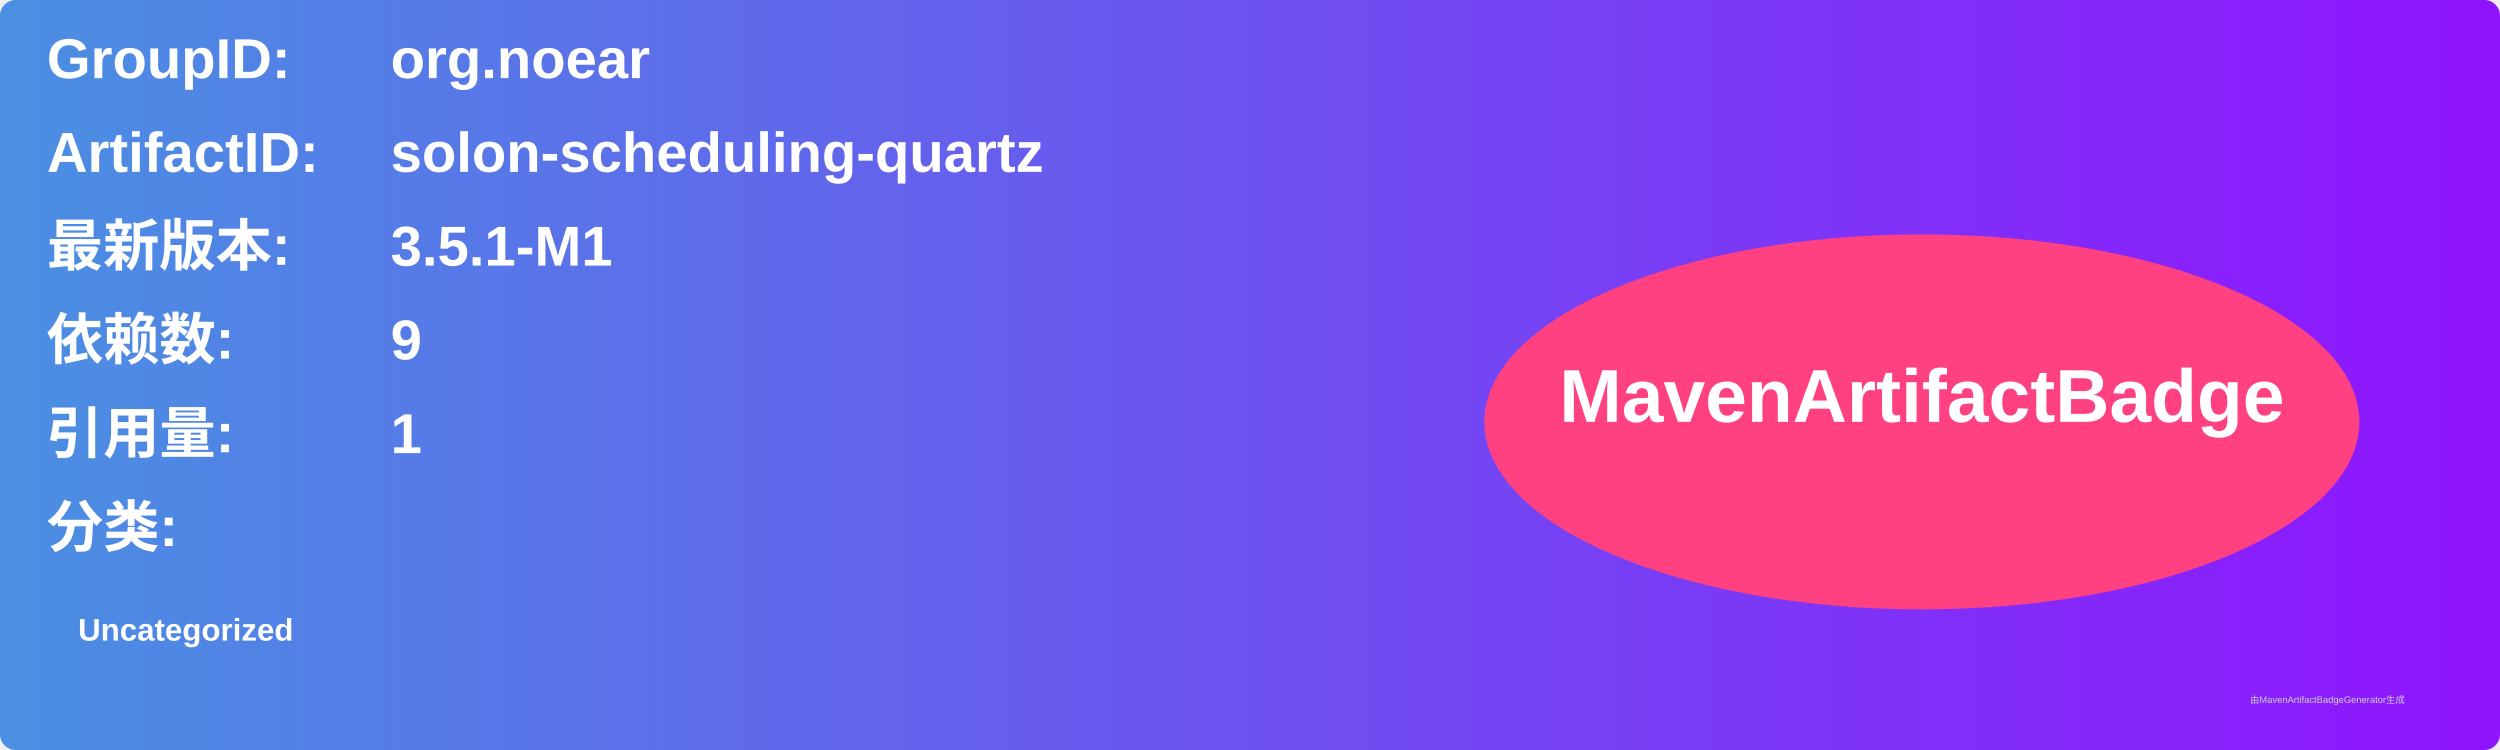
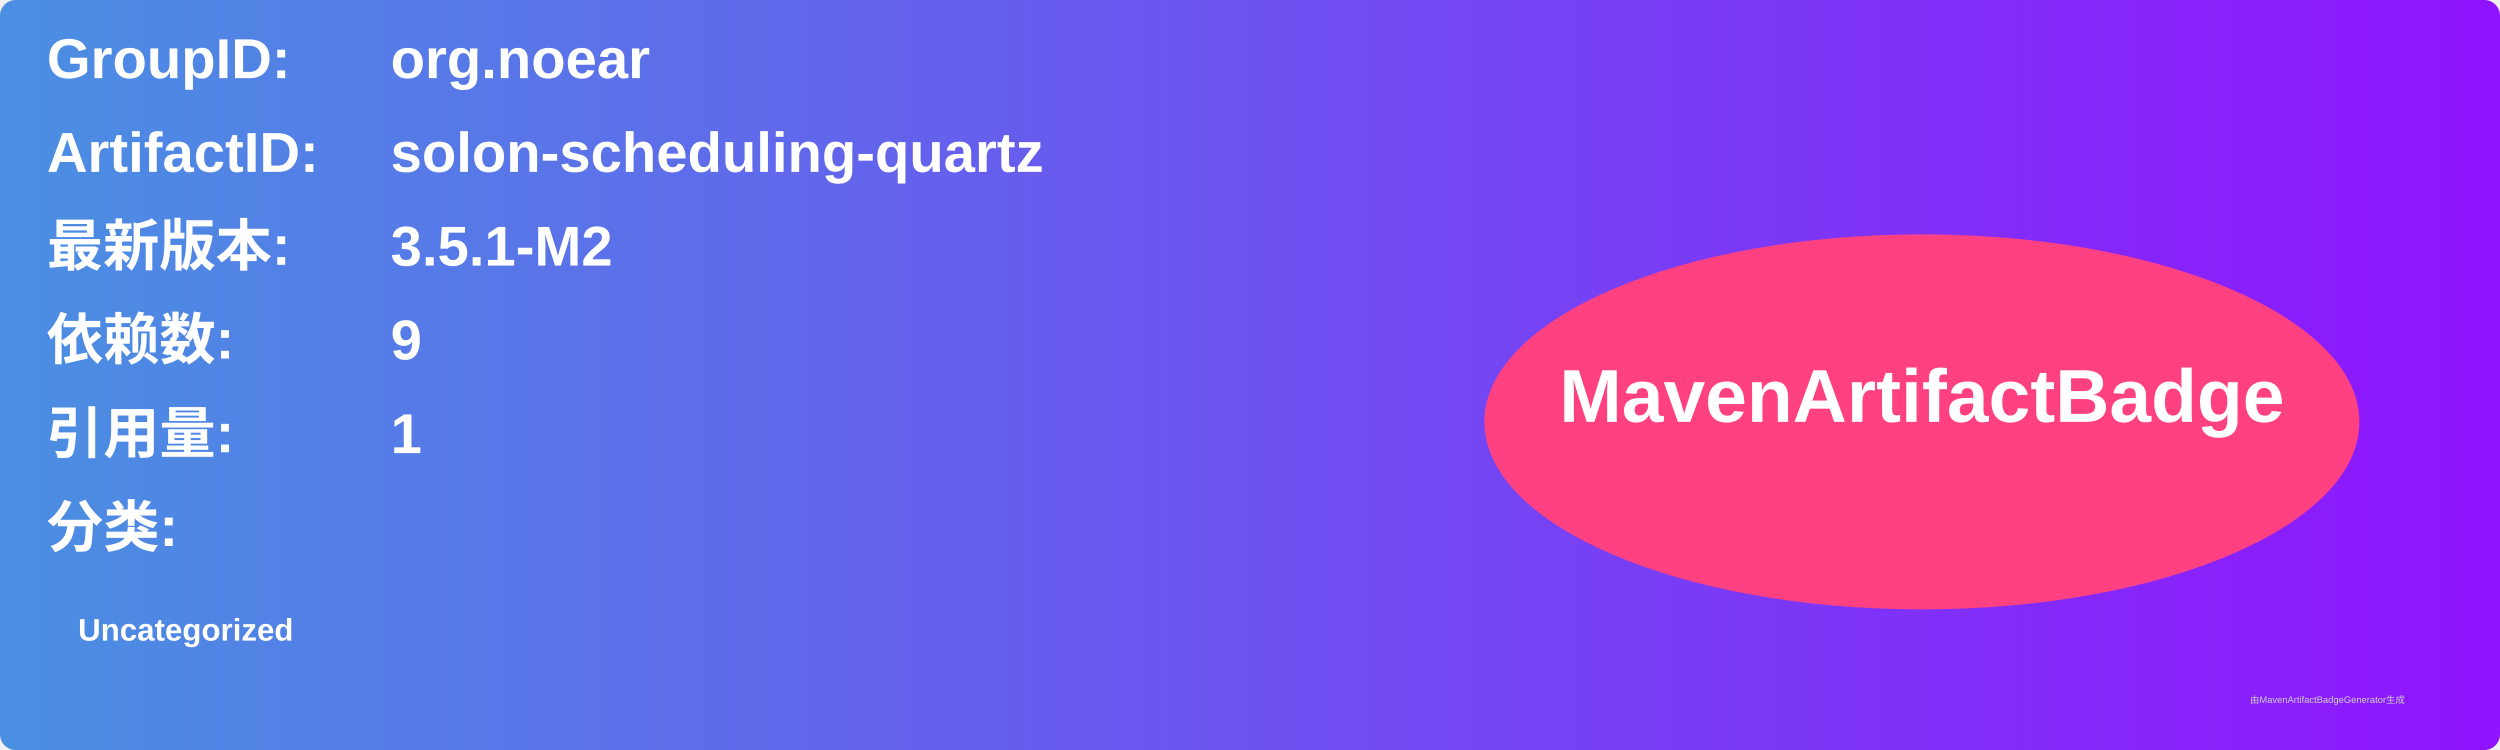
<svg xmlns="http://www.w3.org/2000/svg" width="800" height="240" viewBox="0 0 800 240">
  <linearGradient id="grad" x1="0%" y1="0%" x2="100%" y2="0%">
    <stop offset="0%" stop-color="#4a90e2" />
    <stop offset="100%" stop-color="#9013fe" />
  </linearGradient>
  <rect width="100%" height="100%" rx="5" ry="5" fill="url(#grad)" />
  <g transform="translate(15, 15)">
    <text x="0" y="10" font-family="Arial" font-size="18" fill="white" font-weight="bold" width="260">GroupID:</text>
    <text x="110" y="10" font-family="Arial" font-size="18" fill="white" font-weight="bold" width="460">org.noear</text>
    <text x="0" y="40" font-family="Arial" font-size="18" fill="white" font-weight="bold" width="260">ArtifactID:</text>
    <text x="110" y="40" font-family="Arial" font-size="18" fill="white" font-weight="bold" width="460">solon-scheduling-quartz</text>
    <text x="0" y="70" font-family="Arial" font-size="18" fill="white" font-weight="bold">最新版本:</text>
    <text x="110" y="70" font-family="Arial" font-size="18" fill="white" font-weight="bold">
-       <tspan font-weight="bold">3.5.1-M1</tspan>
+       <tspan font-weight="bold">3.5.1-M2</tspan>
    </text>
    <text x="0" y="100" font-family="Arial" font-size="18" fill="white" font-weight="bold">依赖数: </text>
    <text x="110" y="100" font-family="Arial" font-size="18" fill="white">
      <tspan font-weight="bold">9</tspan>
    </text>
    <text x="0" y="130" font-family="Arial" font-size="18" fill="white" font-weight="bold">引用量: </text>
    <text x="110" y="130" font-family="Arial" font-size="18" fill="white">
      <tspan font-weight="bold">1</tspan>
    </text>
    <text x="0" y="160" font-family="Arial" font-size="18" fill="white" font-weight="bold">分类:</text>
    <text x="10" y="190" font-family="Arial" font-size="10" fill="white">
      <tspan font-weight="bold">Uncategorized</tspan>
    </text>
    <ellipse cx="600" cy="120" rx="140" ry="60" fill="#ff4081" />
    <text x="600" y="120" text-anchor="middle" font-family="Arial" font-size="24" fill="white" font-weight="bold">MavenArtifactBadge</text>
  </g>
  <text x="720" y="225" font-family="Arial" font-size="3" fill="#d0d0d0">由MavenArtifactBadgeGenerator生成</text>
</svg>
